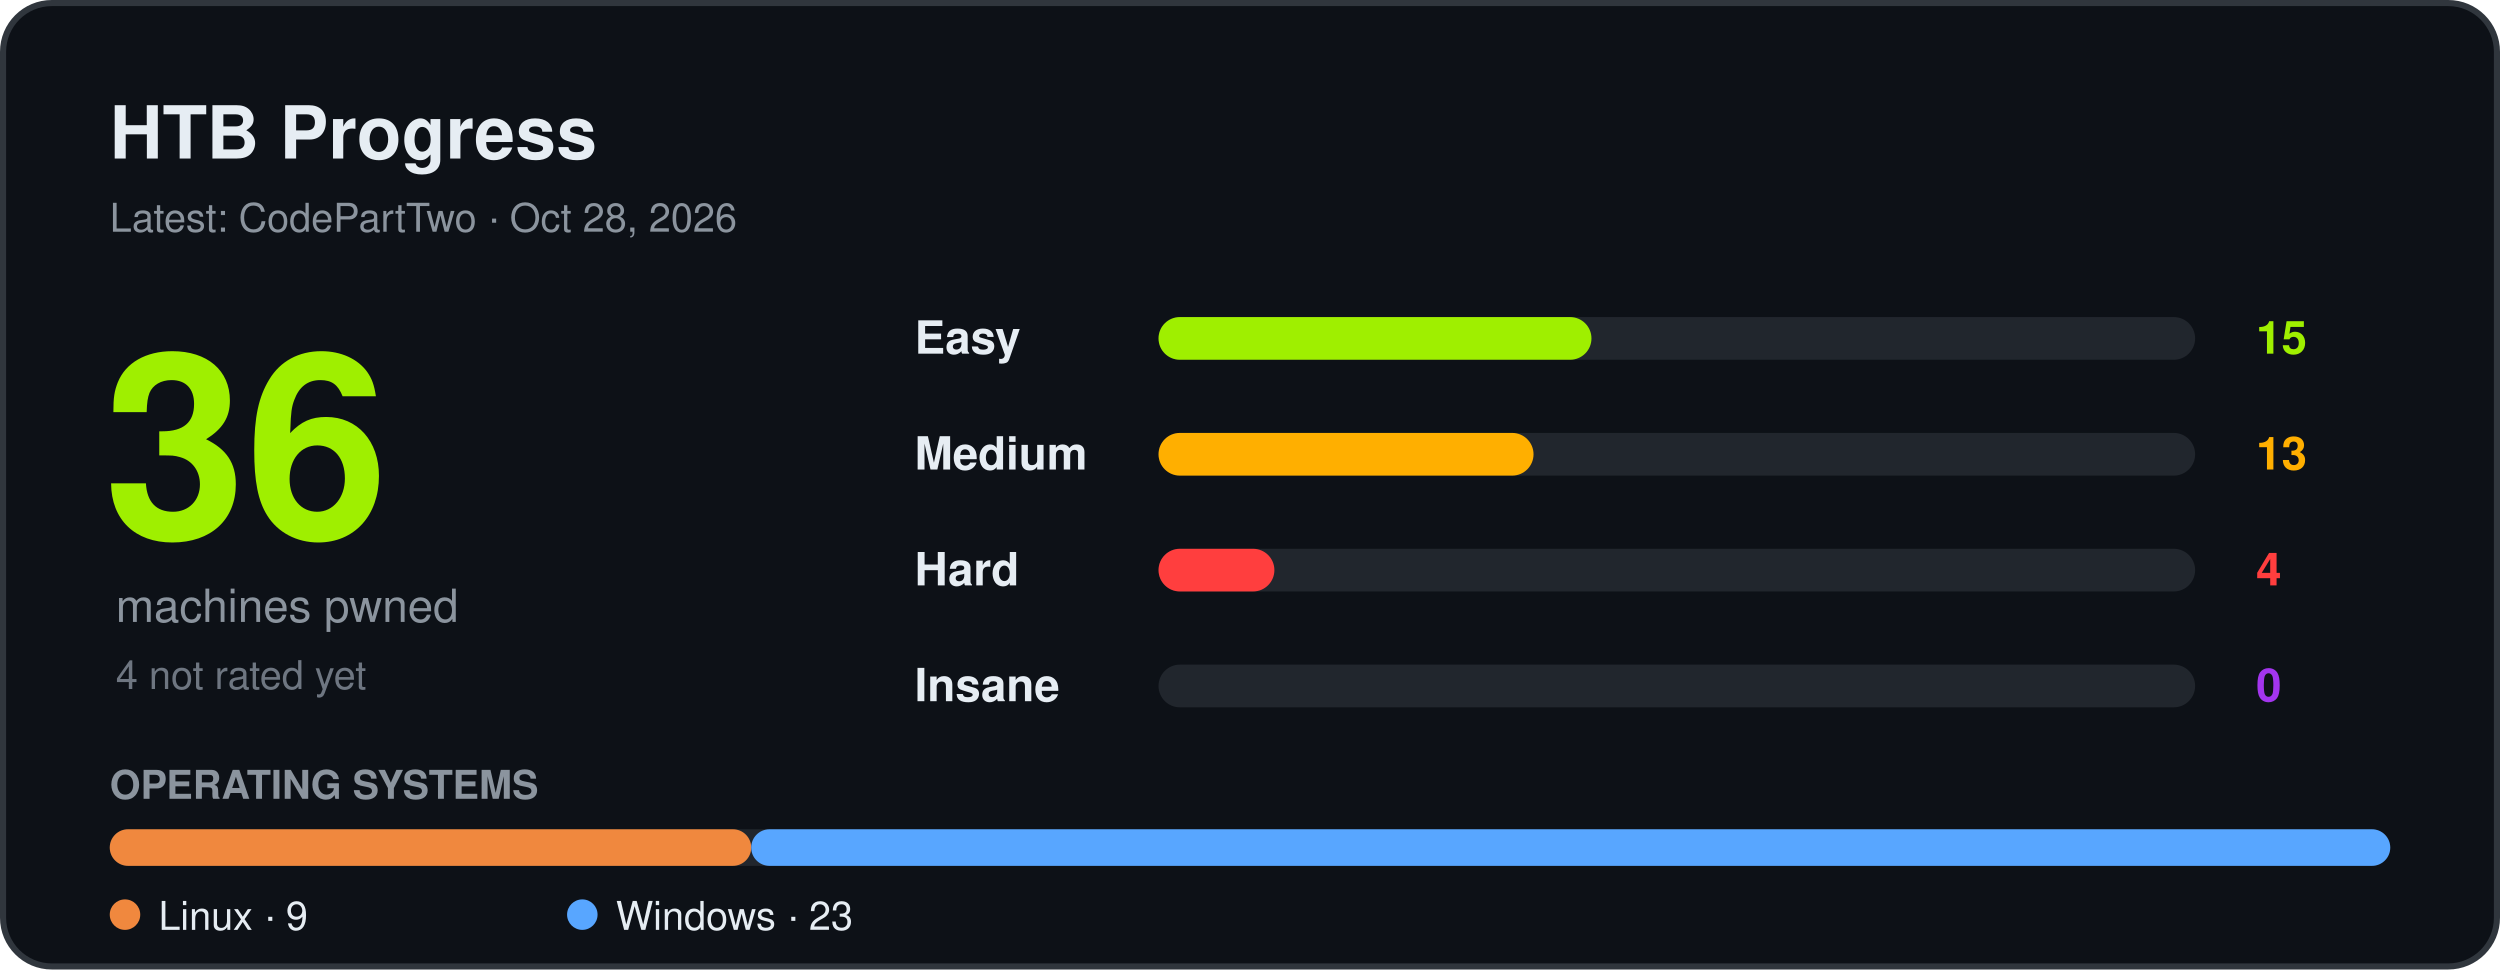
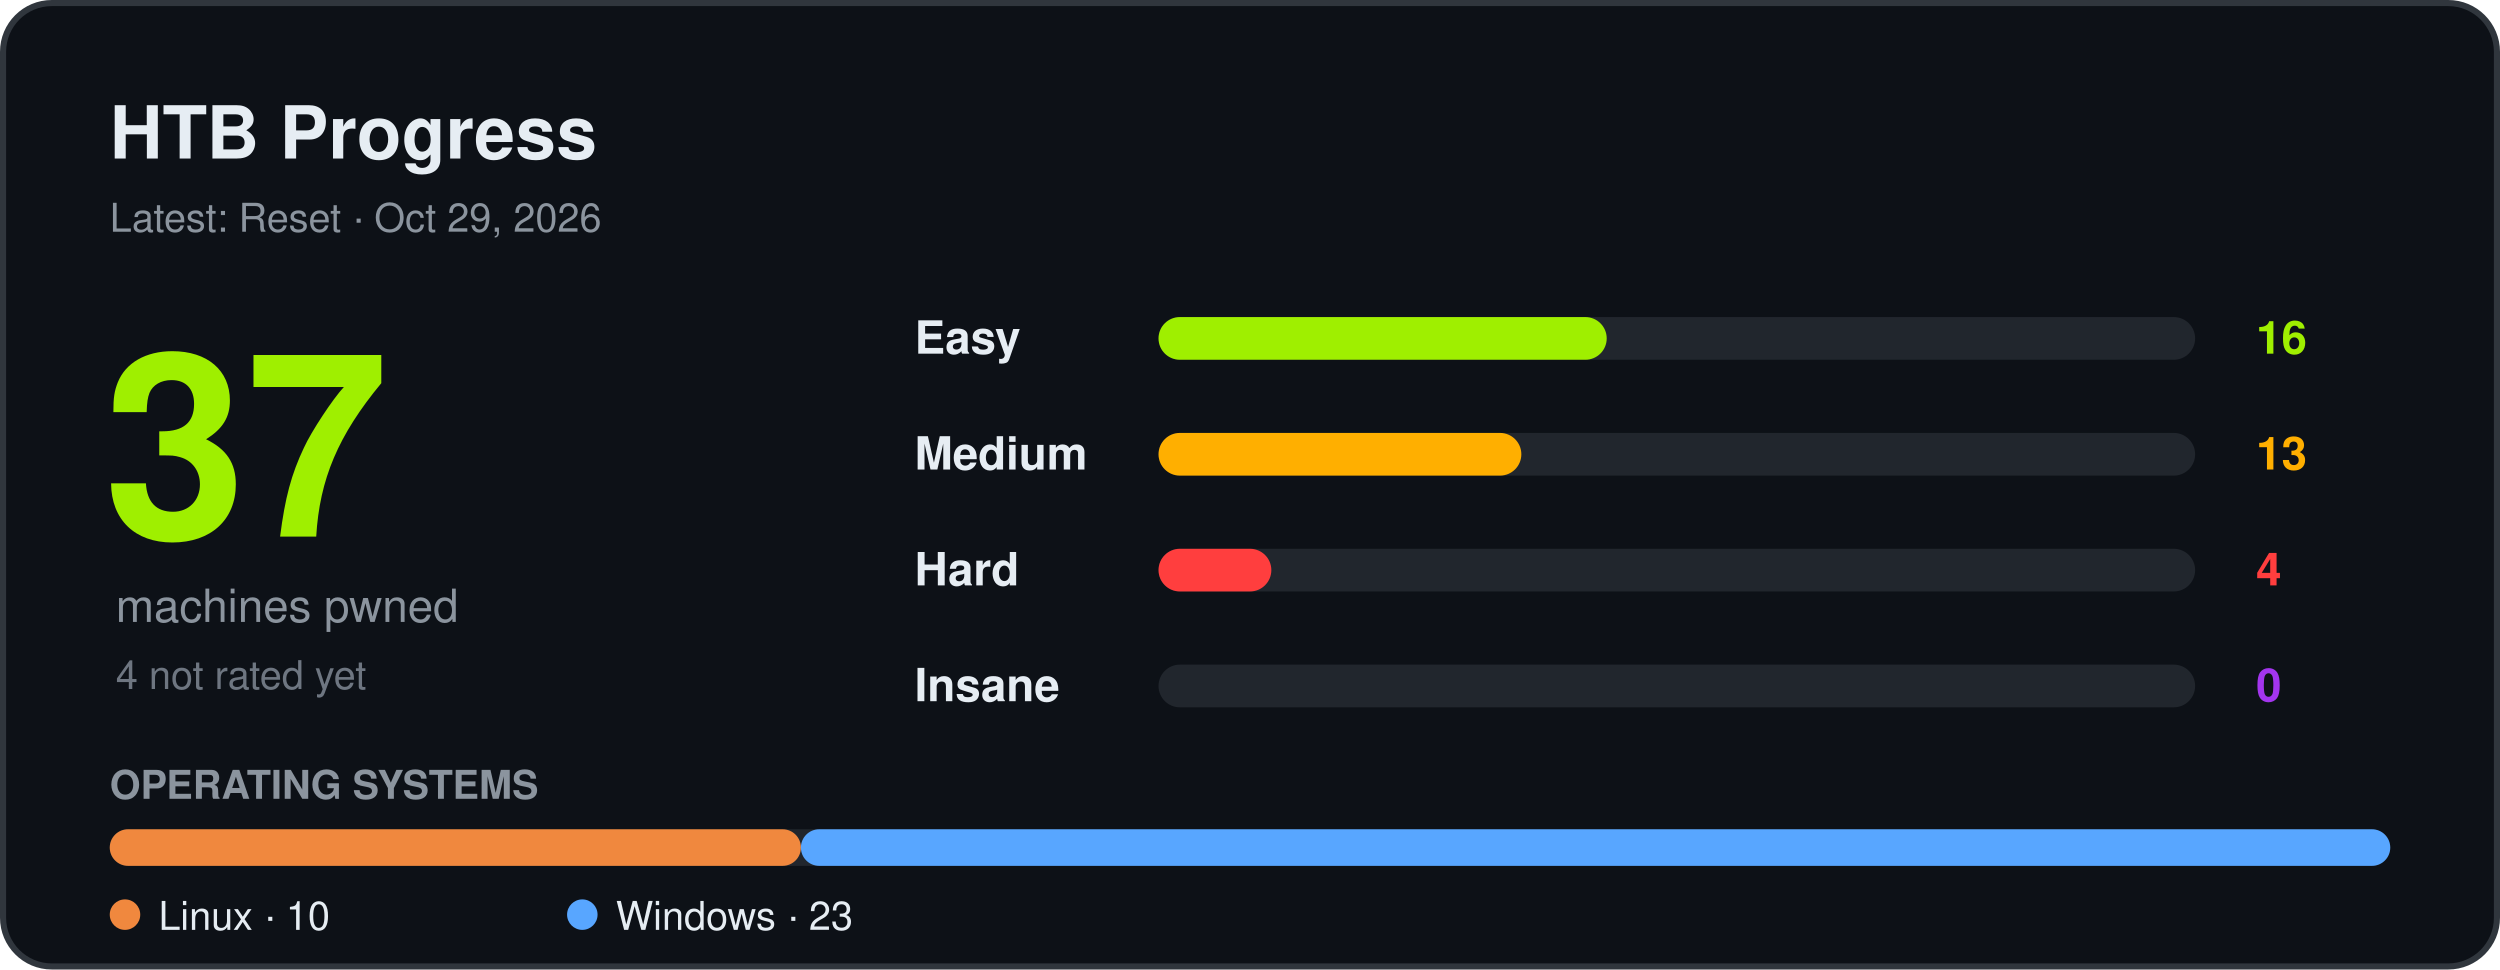
<svg xmlns="http://www.w3.org/2000/svg" width="820" height="318" viewBox="0 0 820 318" font-family="Segoe UI, Ubuntu, Helvetica, Arial, sans-serif" role="img" aria-label="HTB progress">
  <rect x="1" y="1" width="818" height="316" rx="16" fill="#0d1117" stroke="#30363d" stroke-width="2" />
  <text x="36" y="52" font-size="24" font-weight="700" fill="#e6edf3">HTB Progress</text>
-   <text x="36" y="76" font-size="13" fill="#8b949e">Latest: CodePartTwo · Oct 28, 2026</text>
-   <text x="34" y="176" font-size="84" font-weight="800" fill="#9fef00">36</text>
+   <text x="36" y="76" font-size="13" fill="#8b949e">Latest: Reset · Oct 29, 2026</text>
+   <text x="34" y="176" font-size="84" font-weight="800" fill="#9fef00">37</text>
  <text x="38" y="204" font-size="15" fill="#8b949e">machines pwned</text>
  <text x="38" y="226" font-size="13" fill="#6e7681">4 not rated yet</text>
  <text x="300" y="116" font-size="15" font-weight="600" fill="#e6edf3">Easy</text>
  <rect x="380" y="104" width="340" height="14" rx="7" fill="#21262d" />
-   <rect x="380" y="104" width="142" height="14" rx="7" fill="#9fef00" />
-   <text x="740" y="116" font-size="15" font-weight="700" fill="#9fef00">15</text>
+   <rect x="380" y="104" width="147" height="14" rx="7" fill="#9fef00" />
+   <text x="740" y="116" font-size="15" font-weight="700" fill="#9fef00">16</text>
  <text x="300" y="154" font-size="15" font-weight="600" fill="#e6edf3">Medium</text>
  <rect x="380" y="142" width="340" height="14" rx="7" fill="#21262d" />
-   <rect x="380" y="142" width="123" height="14" rx="7" fill="#ffaf00" />
+   <rect x="380" y="142" width="119" height="14" rx="7" fill="#ffaf00" />
  <text x="740" y="154" font-size="15" font-weight="700" fill="#ffaf00">13</text>
  <text x="300" y="192" font-size="15" font-weight="600" fill="#e6edf3">Hard</text>
  <rect x="380" y="180" width="340" height="14" rx="7" fill="#21262d" />
-   <rect x="380" y="180" width="38" height="14" rx="7" fill="#ff3e3e" />
+   <rect x="380" y="180" width="37" height="14" rx="7" fill="#ff3e3e" />
  <text x="740" y="192" font-size="15" font-weight="700" fill="#ff3e3e">4</text>
  <text x="300" y="230" font-size="15" font-weight="600" fill="#e6edf3">Insane</text>
  <rect x="380" y="218" width="340" height="14" rx="7" fill="#21262d" />
  <text x="740" y="230" font-size="15" font-weight="700" fill="#a335ee">0</text>
  <text x="36" y="262" font-size="13" font-weight="600" fill="#8b949e">OPERATING SYSTEMS</text>
  <rect x="36" y="272" width="748" height="12" rx="6" fill="#21262d" />
-   <rect x="36.0" y="272" width="210.4" height="12" rx="6" fill="#f0883e" />
-   <rect x="246.4" y="272" width="537.6" height="12" rx="6" fill="#58a6ff" />
+   <rect x="36.0" y="272" width="226.7" height="12" rx="6" fill="#f0883e" />
+   <rect x="262.7" y="272" width="521.3" height="12" rx="6" fill="#58a6ff" />
  <circle cx="41" cy="300" r="5" fill="#f0883e" />
-   <text x="52" y="305" font-size="13" fill="#e6edf3">Linux · 9</text>
+   <text x="52" y="305" font-size="13" fill="#e6edf3">Linux · 10</text>
  <circle cx="191" cy="300" r="5" fill="#58a6ff" />
  <text x="202" y="305" font-size="13" fill="#e6edf3">Windows · 23</text>
</svg>
